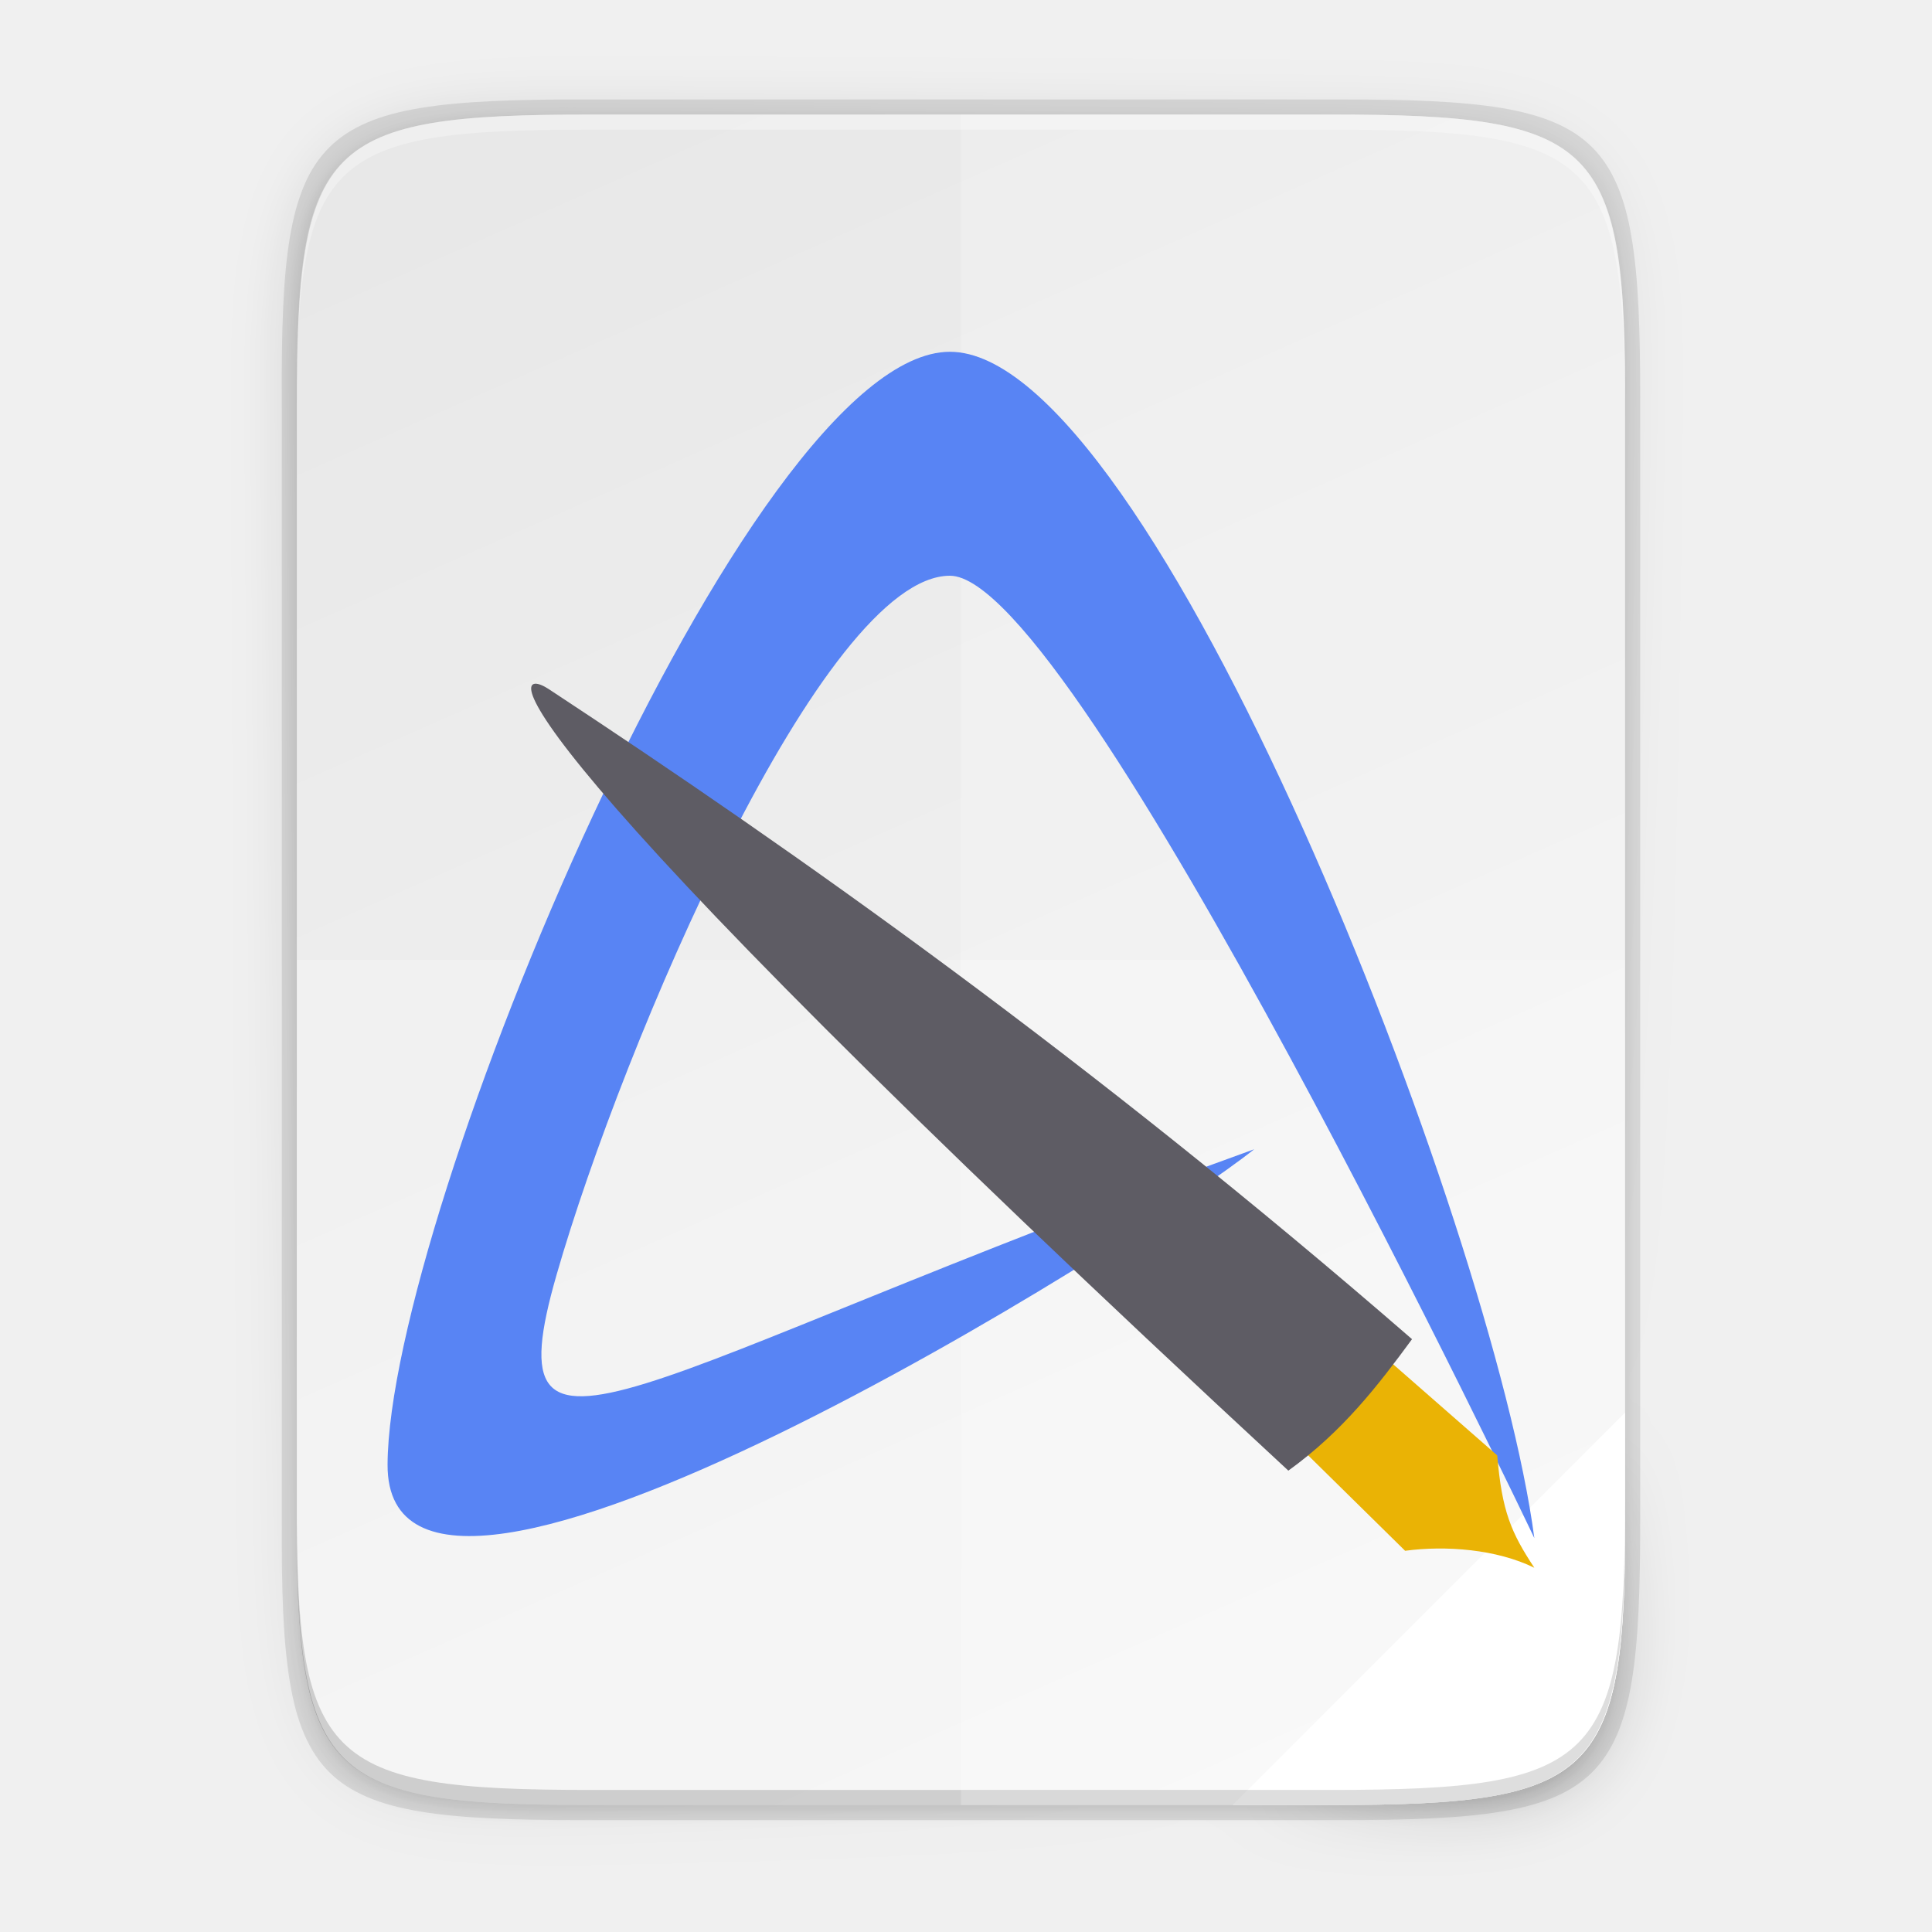
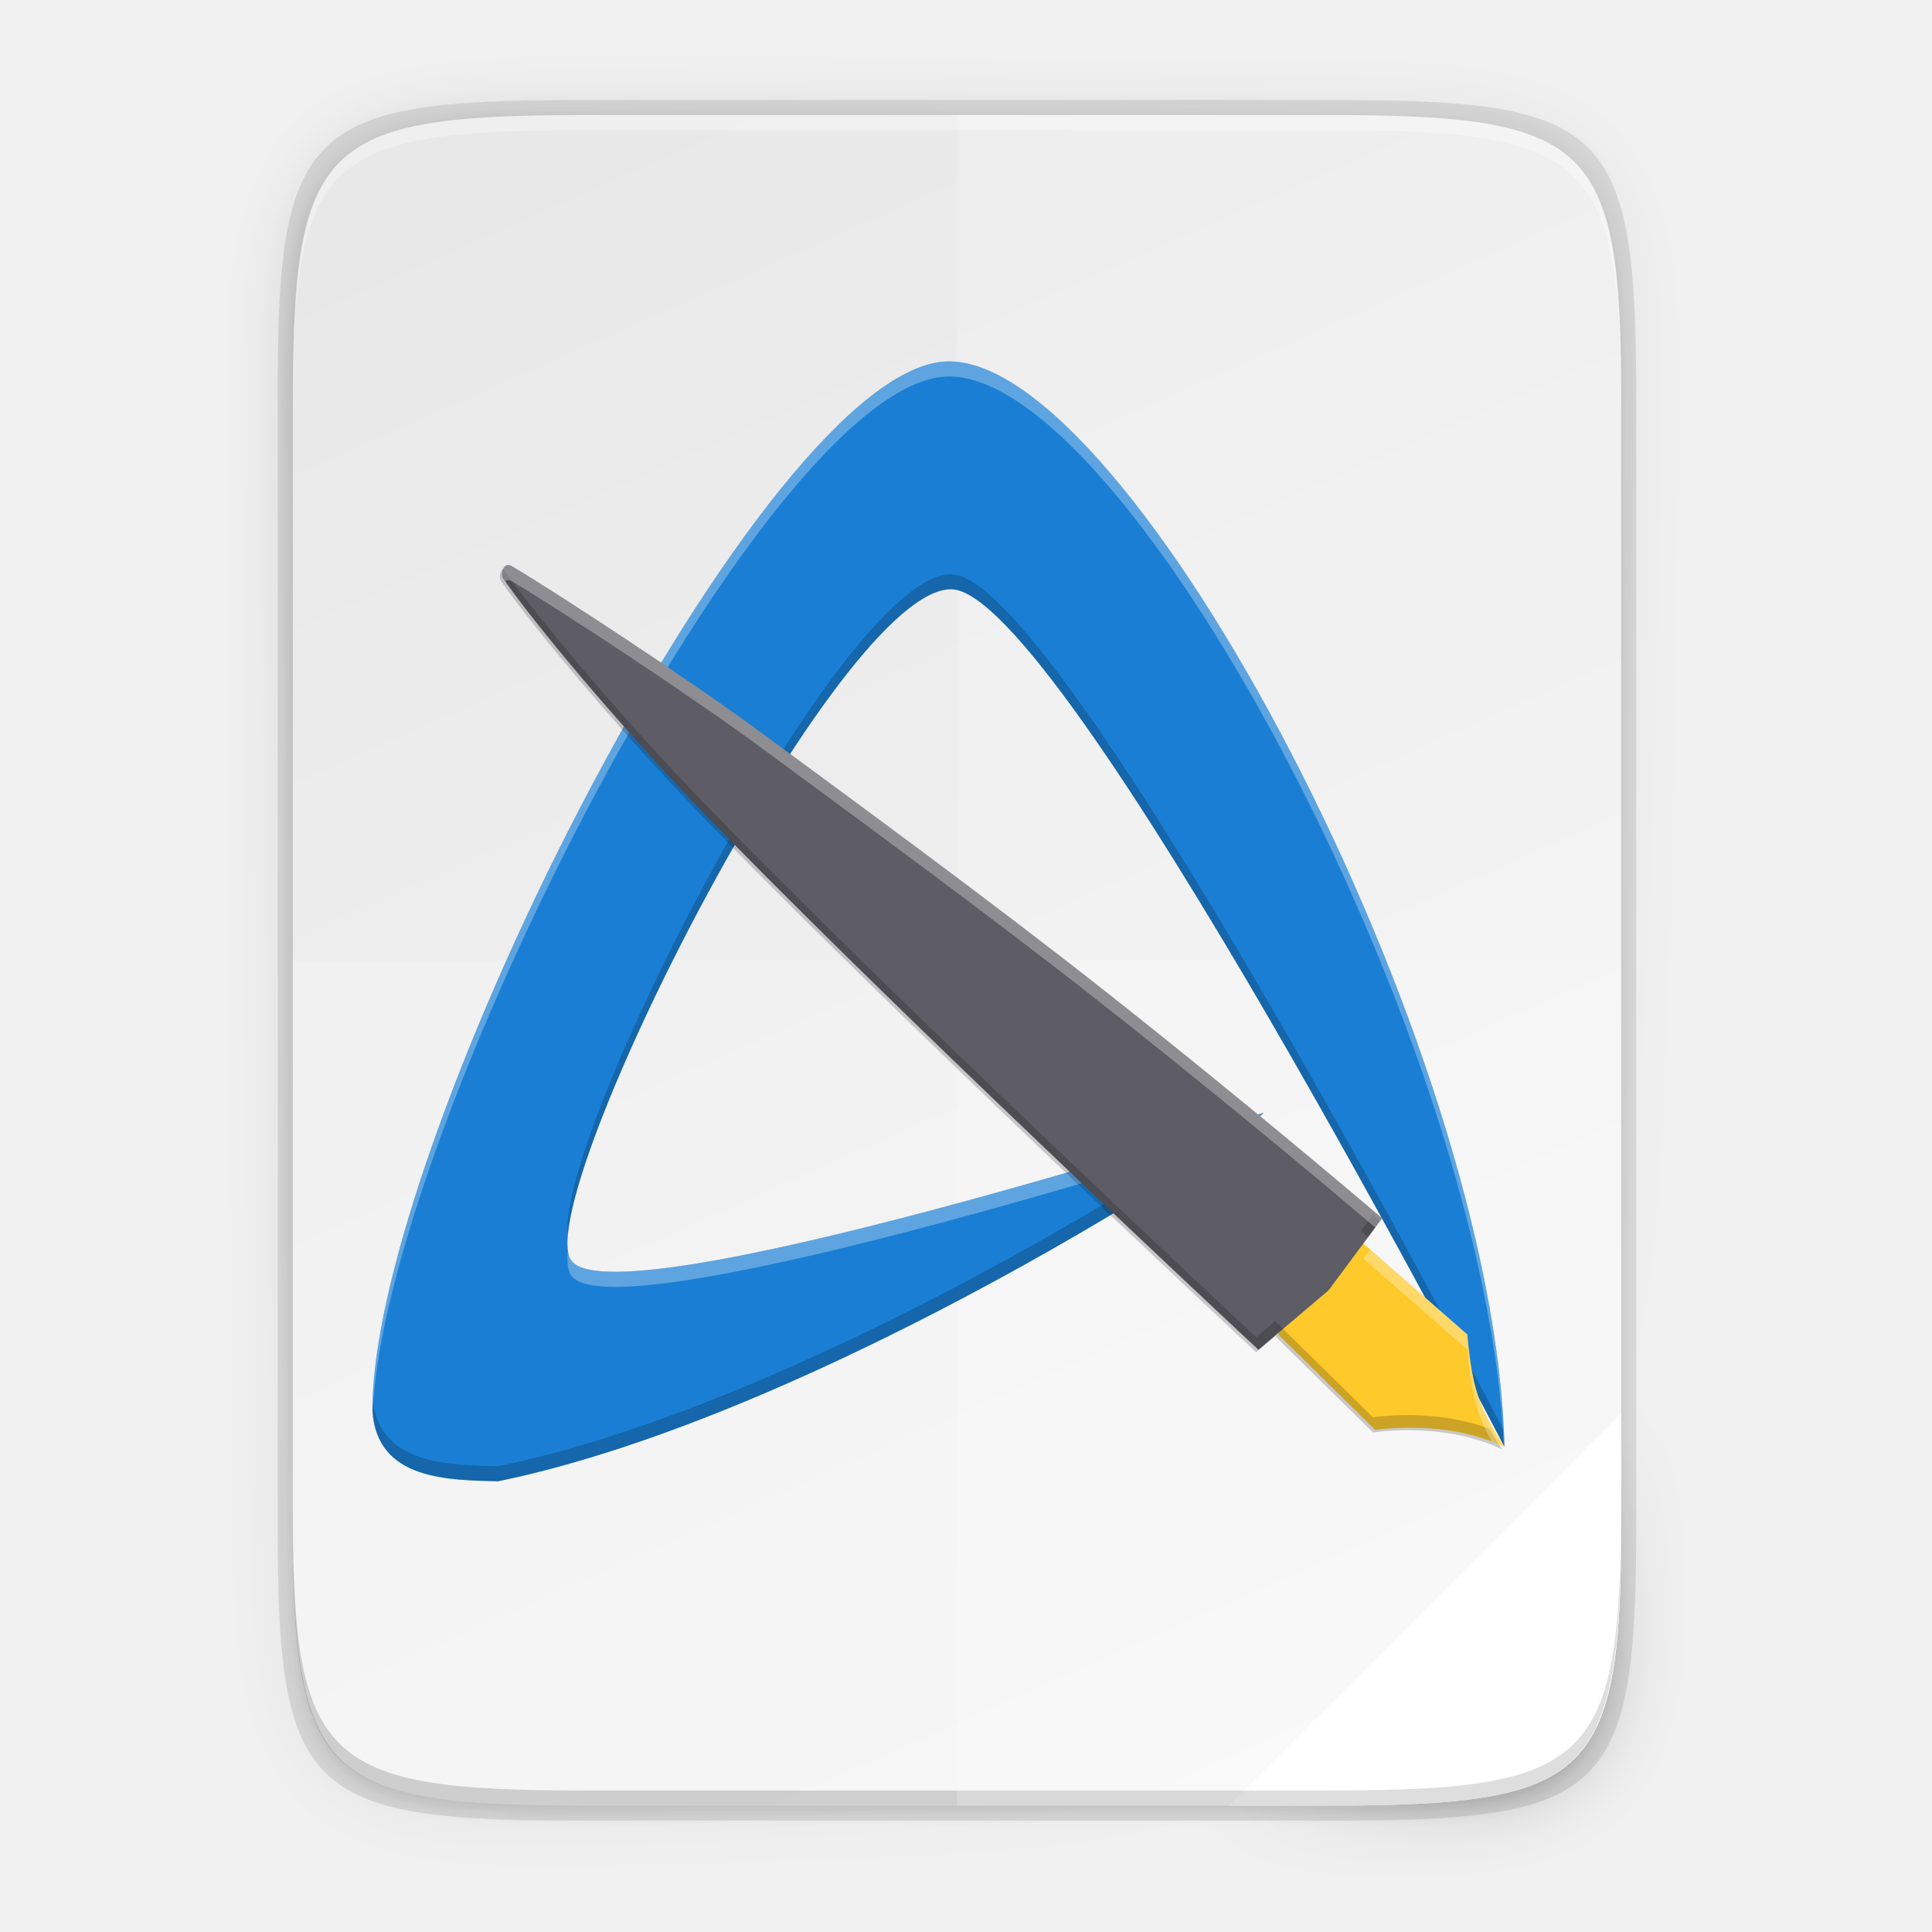
- <svg xmlns="http://www.w3.org/2000/svg" xmlns:xlink="http://www.w3.org/1999/xlink" style="enable-background:new" width="256" height="256" version="1.0" viewBox="0 0 256 256">
-   <defs>
-     <linearGradient id="linearGradient1038">
-       <stop style="stop-color:#c0bfbc" id="stop1026" offset="0" />
-       <stop id="stop1028" offset=".045" style="stop-color:#ffffff" />
-       <stop id="stop1030" offset=".091" style="stop-color:#deddda" />
-       <stop id="stop1032" offset=".909" style="stop-color:#deddda" />
-       <stop style="stop-color:#ffffff" id="stop1034" offset=".955" />
-       <stop style="stop-color:#c0bfbc" id="stop1036" offset="1" />
-     </linearGradient>
-     <clipPath id="clipPath2213" clipPathUnits="userSpaceOnUse">
-       <rect style="fill:none;stroke:#000000" width="16" height="56" x="160" y="-188" rx="8" ry="8" />
+ <svg xmlns="http://www.w3.org/2000/svg" xmlns:xlink="http://www.w3.org/1999/xlink" width="256" height="256" viewBox="0 0 67.733 67.733" version="1.1" id="svg1042">
+   <defs id="defs1036">
+     <clipPath id="clipPath4123" clipPathUnits="userSpaceOnUse">
+       <path style="fill:none;stroke:#000000;stroke-width:2" d="m 229,528 c 0,0 -175.529,-366.715 -224.234,-366.673 -48.706,0.042 -125.364,178.143 -150.925,266.37 -25.561,88.228 27.662,37.951 267.667,-47.849 -43.257,34.339 -332.872,214.947 -332.508,120.186 C -210.635,405.274 -72.889,76 4.766,76 82.42,76 213.235,408.984 229,528 Z" id="path48" />
    </clipPath>
-     <linearGradient id="linearGradient1005">
-       <stop style="stop-color:#d0bb8e" id="stop1001" offset="0" />
-       <stop style="stop-color:#ffffff" id="stop1003" offset="1" />
-     </linearGradient>
-     <linearGradient id="linearGradient1351-3">
-       <stop id="stop1347" offset="0" style="stop-color:#d5d3cf" />
-       <stop id="stop1349-6" offset="1" style="stop-color:#ffffff" />
-     </linearGradient>
-     <linearGradient id="linearGradient1159" x1="28" x2="116" y1="-276" y2="-276" gradientTransform="translate(-52.36319,-51.3414)" gradientUnits="userSpaceOnUse" xlink:href="#linearGradient1038" />
-     <linearGradient id="linearGradient1103" x1="128.817" x2="158.518" y1="-97.698" y2="-127.399" gradientTransform="matrix(0.07621224,-0.4441972,0.4441972,-0.07621223,77.72579,331.8381)" gradientUnits="userSpaceOnUse" xlink:href="#linearGradient1005" />
-     <clipPath id="clipPath1609-7" clipPathUnits="userSpaceOnUse">
-       <path style="fill:#e74747" d="m 252,116 28,-28 v -8 h -36 v 36 z" />
-     </clipPath>
-     <linearGradient id="linearGradient1130" x1="344" x2="340" y1="76" y2="72" gradientTransform="matrix(0.25,0,0,0.25,180,83)" gradientUnits="userSpaceOnUse" xlink:href="#linearGradient1351-3" />
-     <clipPath id="clipPath1062" clipPathUnits="userSpaceOnUse">
-       <rect style="fill:#f6f5f4" width="88" height="108" x="-108" y="-116" rx="8" ry="8" transform="scale(-1)" />
-     </clipPath>
-     <linearGradient id="linearGradient4336-3">
-       <stop style="stop-color:#5884f4" id="stop4338-8" offset="0" />
-       <stop id="stop4344-3" offset=".278" style="stop-color:#5884f4" />
-       <stop style="stop-color:#2f5fdd" id="stop4346-3" offset=".278" />
-       <stop id="stop4350-1" offset=".707" style="stop-color:#2f5fdd" />
-       <stop id="stop4348-6" offset=".709" style="stop-color:#234db8" />
-       <stop style="stop-color:#234db8" id="stop4340-0" offset="1" />
-     </linearGradient>
-     <linearGradient id="linearGradient4226" x1="494.345" x2="4.414" y1="386.295" y2="169.657" gradientTransform="matrix(0,-0.453125,-0.453112,0,253.2905,239.1748)" gradientUnits="userSpaceOnUse" xlink:href="#linearGradient4245" />
+     <linearGradient id="linearGradient4226" x1="494.345" x2="4.414" y1="386.295" y2="169.657" gradientTransform="matrix(0,-0.1198893,-0.1198859,0,66.87678,292.5677)" gradientUnits="userSpaceOnUse" xlink:href="#linearGradient4245" />
    <linearGradient id="linearGradient4245">
      <stop id="stop4241" offset="0" style="stop-color:#e8e8e8" />
      <stop id="stop4243" offset="1" style="stop-color:#f5f5f5" />
    </linearGradient>
    <linearGradient id="linearGradient4358" x1="88" x2="488" y1="88" y2="488" gradientUnits="userSpaceOnUse" xlink:href="#linearGradient4360" />
    <linearGradient id="linearGradient4360">
      <stop id="stop4362" offset="0" style="stop-color:#000000;stop-opacity:0.588" />
      <stop style="stop-color:#000000;stop-opacity:0" id="stop4364" offset=".88" />
      <stop id="stop4366" offset="1" style="stop-color:#000000" />
    </linearGradient>
-     <filter style="color-interpolation-filters:sRGB" id="filter4380" width="1.106" height="1.088" x="-.05" y="-.04">
+     <filter style="color-interpolation-filters:sRGB" id="filter4380" width="1.106" height="1.088" x="-0.05" y="-0.04">
      <feGaussianBlur id="feGaussianBlur4382" stdDeviation="8.48" />
    </filter>
-     <filter style="color-interpolation-filters:sRGB" id="filter4346" width="1.026" height="1.022" x="-.01" y="-.01">
+     <filter style="color-interpolation-filters:sRGB" id="filter4346" width="1.026" height="1.022" x="-0.01" y="-0.01">
      <feGaussianBlur id="feGaussianBlur4348" stdDeviation="2.12" />
    </filter>
-     <clipPath id="clipPath4123" clipPathUnits="userSpaceOnUse">
-       <path style="fill:none;stroke:#000000;stroke-width:2" d="m 229,528 c 0,0 -175.529,-366.715 -224.234,-366.673 -48.706,0.042 -125.364,178.143 -150.925,266.37 -25.561,88.228 27.662,37.951 267.667,-47.849 -43.257,34.339 -332.872,214.947 -332.508,120.186 C -210.635,405.274 -72.889,76 4.766,76 82.42,76 213.235,408.984 229,528 Z" />
-     </clipPath>
-     <clipPath id="clipPath915" clipPathUnits="userSpaceOnUse">
-       <path style="fill:none;stroke:#000000;stroke-width:2" d="m 229,528 c 0,0 -175.529,-366.715 -224.234,-366.673 -48.706,0.042 -125.364,178.143 -150.925,266.37 -25.561,88.228 27.662,37.951 267.667,-47.849 -43.257,34.339 -332.872,214.947 -332.508,120.186 C -210.635,405.274 -72.889,76 4.766,76 82.42,76 213.235,408.984 229,528 Z" />
+     <clipPath id="clipPath4123-2" clipPathUnits="userSpaceOnUse">
+       <path style="fill:none;stroke:#000000;stroke-width:2" d="m 229,528 c 0,0 -175.529,-366.715 -224.234,-366.673 -48.706,0.042 -125.364,178.143 -150.925,266.37 -25.561,88.228 27.662,37.951 267.667,-47.849 -43.257,34.339 -332.872,214.947 -332.508,120.186 C -210.635,405.274 -72.889,76 4.766,76 82.42,76 213.235,408.984 229,528 Z" id="path48-9" />
    </clipPath>
  </defs>
-   <path style="opacity:0.1;filter:url(#filter4346)" d="M 189.843,74 C 119.25,74 111.654,81.251 112,151.987 V 298 444.013 C 111.654,514.749 119.25,522 189.843,522 H 386.157 C 456.75,522 462.163,514.726 464,444.013 V 298 151.987 C 464,81.25 456.75,74 386.157,74 Z" transform="matrix(0.5,0,0,0.5,-16.66646,-20.82523)" />
-   <path d="M 189.843,74 C 119.25,74 111.654,81.251 112,151.987 V 298 444.013 C 111.654,514.749 119.25,522 189.843,522 H 386.157 C 456.75,522 464,514.75 464,444.013 V 298 151.987 C 464,81.25 456.75,74 386.157,74 Z" transform="matrix(0.5,0,0,0.5,-16.66646,-20.82523)" style="opacity:0.3;fill:url(#linearGradient4358);filter:url(#filter4380)" />
-   <path style="opacity:0.1" d="m 77.145,13.175 c -36.099,0 -39.983,3.69 -39.806,39.69 v 74.31 74.31 c -0.177,36 3.707,39.69 39.806,39.69 H 177.532 c 36.099,0 39.806,-3.69 39.806,-39.69 V 127.175 52.865 c 0,-36 -3.707,-39.69 -39.806,-39.69 z" />
-   <path style="fill:url(#linearGradient4226)" d="m 176.407,15.175 c 35.297,0 39.095,3.625 38.922,38.994 v 73.006 73.006 c 0.173,35.368 -3.625,38.994 -38.922,38.994 H 78.25 c -35.297,0 -38.922,-3.625 -38.922,-38.994 V 127.175 54.168 c 0,-35.369 3.625,-38.994 38.922,-38.994 z" />
-   <path style="fill:#ffffff" d="m 215.328,187.181 -51.994,51.994 h 13.072 c 35.297,0 39.095,-3.626 38.922,-38.994 z" />
-   <path style="opacity:0.3;fill:#ffffff" d="m 78.255,15.175 c -35.297,0 -39.095,3.626 -38.922,38.994 v 2 C 39.161,20.801 42.959,17.175 78.255,17.175 h 98.156 c 35.297,0 38.922,3.626 38.922,38.994 v -2 c 0,-35.369 -3.625,-38.994 -38.922,-38.994 z" />
-   <path style="opacity:0.2" d="m 78.261,239.175 c -35.297,0 -39.095,-3.626 -38.922,-38.994 v -2 c -0.173,35.368 3.625,38.994 38.922,38.994 h 98.156 c 35.297,0 38.922,-3.626 38.922,-38.994 v 2 c 0,35.369 -3.625,38.994 -38.922,38.994 z" />
-   <path style="opacity:0.2;fill:#ffffff" d="M 127.334,15.175 V 239.175 h 49.072 c 35.297,0 39.095,-3.626 38.922,-38.994 V 127.175 54.169 C 215.501,18.801 211.703,15.175 176.406,15.175 Z" />
-   <path style="opacity:0.2;fill:#ffffff" d="m 39.328,127.175 v 73.006 c 0,35.369 3.625,38.994 38.922,38.994 H 176.406 c 35.297,0 39.095,-3.626 38.922,-38.994 v -73.006 z" />
-   <g style="enable-background:new" id="layer1" transform="matrix(1.964912,0,0,1.964912,-270.5679,-288.8707)">
-     <g style="display:none" id="layer2">
-       <g style="enable-background:new">
-         <rect style="fill:#f0f0f0" width="128" height="128" x="0" y="172" />
-         <circle style="opacity:0.1;fill:none;stroke:#000000;stroke-width:0.99;stroke-dasharray:0.99, 0.99" cx="64" cy="236" r="59.504" />
-         <rect style="opacity:0.1;fill:none;stroke:#000000;stroke-width:0.99;stroke-dasharray:0.99, 0.99" width="87.01" height="111.01" x="20.5" y="180.5" rx="8.701" ry="7.929" />
-         <rect style="opacity:0.1;fill:none;stroke:#000000;stroke-width:0.99;stroke-dasharray:0.99, 0.99" width="103.01" height="103.01" x="12.49" y="184.5" rx="7.924" ry="7.924" />
-         <rect style="opacity:0.1;fill:none;stroke:#000000;stroke-width:0.99;stroke-dasharray:0.99, 0.99" width="111.01" height="87.01" x="8.49" y="200.5" rx="7.929" ry="8.701" />
-         <path style="fill:none;stroke:#62a0ea;stroke-width:2" d="M 2.6203015e-5,289 H 128" />
-       </g>
+   <g id="layer1" transform="translate(0,-229.2666)">
+     <path style="opacity:0.1;filter:url(#filter4346);enable-background:new" d="M 189.843,74 C 119.25,74 111.654,81.251 112,151.987 V 298 444.013 C 111.654,514.749 119.25,522 189.843,522 H 386.157 C 456.75,522 462.163,514.726 464,444.013 V 298 151.987 C 464,81.25 456.75,74 386.157,74 Z" transform="matrix(0.1322917,0,0,0.1322917,-4.549335,223.776)" id="path51" />
+     <path d="M 189.843,74 C 119.25,74 111.654,81.251 112,151.987 V 298 444.013 C 111.654,514.749 119.25,522 189.843,522 H 386.157 C 456.75,522 464,514.75 464,444.013 V 298 151.987 C 464,81.25 456.75,74 386.157,74 Z" transform="matrix(0.1322917,0,0,0.1322917,-4.549335,223.776)" style="opacity:0.3;fill:url(#linearGradient4358);filter:url(#filter4380);enable-background:new" id="path53" />
+     <path style="opacity:0.1;stroke-width:0.265;enable-background:new" d="m 20.272,232.772 c -9.551,0 -10.579,0.976 -10.532,10.501 v 19.661 19.661 c -0.047,9.525 0.981,10.501 10.532,10.501 h 26.561 c 9.551,0 10.532,-0.976 10.532,-10.501 v -19.661 -19.661 c 0,-9.525 -0.981,-10.501 -10.532,-10.501 z" id="path55" />
+     <path style="fill:url(#linearGradient4226);stroke-width:0.265;enable-background:new" d="m 46.535,233.301 c 9.339,0 10.344,0.959 10.298,10.317 v 19.316 19.316 c 0.046,9.358 -0.959,10.317 -10.298,10.317 H 20.564 c -9.339,0 -10.298,-0.959 -10.298,-10.317 v -19.316 -19.316 c 0,-9.358 0.959,-10.317 10.298,-10.317 z" id="path57" />
+     <path style="fill:#ffffff;stroke-width:0.265;enable-background:new" d="m 56.832,278.811 -13.757,13.757 h 3.459 c 9.339,0 10.344,-0.959 10.298,-10.317 z" id="path59" />
+     <path style="opacity:0.3;fill:#ffffff;stroke-width:0.265;enable-background:new" d="m 20.565,233.301 c -9.339,0 -10.344,0.959 -10.298,10.317 v 0.529 c -0.046,-9.358 0.959,-10.317 10.298,-10.317 h 25.971 c 9.339,0 10.298,0.959 10.298,10.317 v -0.529 c 0,-9.358 -0.959,-10.317 -10.298,-10.317 z" id="path61" />
+     <path style="opacity:0.2;stroke-width:0.265;enable-background:new" d="m 20.567,292.568 c -9.339,0 -10.344,-0.959 -10.298,-10.317 v -0.529 c -0.046,9.358 0.959,10.317 10.298,10.317 h 25.971 c 9.339,0 10.298,-0.959 10.298,-10.317 v 0.529 c 0,9.358 -0.959,10.317 -10.298,10.317 z" id="path63" />
+     <path style="opacity:0.2;fill:#ffffff;stroke-width:0.265;enable-background:new" d="m 33.551,233.301 v 59.267 h 12.984 c 9.339,0 10.344,-0.959 10.298,-10.317 v -19.316 -19.316 c 0.046,-9.358 -0.959,-10.317 -10.298,-10.317 z" id="path67" />
+     <path style="opacity:0.2;fill:#ffffff;stroke-width:0.265;enable-background:new" d="m 10.266,262.934 v 19.316 c 0,9.358 0.959,10.317 10.298,10.317 h 25.971 c 9.339,0 10.344,-0.959 10.298,-10.317 v -19.316 z" id="path69" />
+     <g id="g2370" transform="translate(0.3907017,-0.3177897)">
+       <path id="path5556" d="m 12.665,279.032 c -0.024,-9.419 13.751,-36.634 20.163,-36.777 3.206,-0.071 8.011,5.951 12.052,13.738 4.041,7.786 7.319,17.336 7.473,24.317 0,0 -15.513,-29.979 -19.382,-30.067 -3.94,-0.089 -14.635,21.121 -13.363,23.484 1.242,2.307 24.297,-5.131 24.297,-5.131 -0.497,0.757 -15.548,10.602 -26.837,12.921 -1.704,-0.047 -4.26,-0.022 -4.402,-2.485 z" style="fill:#1a7fd4;fill-opacity:1;fill-rule:evenodd;stroke:none;stroke-width:0.994px;stroke-linecap:round;stroke-linejoin:round;stroke-opacity:1" />
    </g>
-     <g id="layer9" transform="translate(5.520581,-10.4891)">
-       <g transform="translate(0.2115067,3.231346)">
-         <g clip-path="url(#clipPath4123)" transform="matrix(0.1757576,0,0,0.1769912,195.1882,164.5438)" style="fill:#5884f4;enable-background:new">
-           <path d="m 229,528 c 0,0 -175.529,-366.715 -224.234,-366.673 -48.706,0.042 -125.364,178.143 -150.925,266.37 -25.561,88.228 27.662,37.951 267.667,-47.849 -43.257,34.339 -332.872,214.947 -332.508,120.186 C -210.635,405.274 -72.889,76 4.766,76 82.42,76 213.235,408.984 229,528 Z" style="fill:#5884f4" />
-         </g>
-         <path d="m 220.153,252.385 6.57,6.466 c 2.753,-0.372 6.18,-0.099 8.714,1.145 -1.567,-2.376 -2.186,-3.801 -2.502,-7.578 l -7.254,-6.35" style="fill:#eab305" />
-         <path d="m 168.983,200.749 c 16.766,11.032 36.472,24.964 58.206,43.831 -2.291,3.119 -4.662,6.21 -8.341,8.866 -54.616,-50.565 -52.819,-54.64 -49.865,-52.697 z" style="fill:#5e5c64" />
-       </g>
+     <g transform="translate(-59.07187,-1.785048)" id="g3307">
+       <path style="fill:#000000;fill-opacity:1;fill-rule:evenodd;stroke:none;stroke-width:0.994px;stroke-linecap:round;stroke-linejoin:round;stroke-opacity:1;opacity:0.2" d="m 92.433,251.181 c -3.8,-0.086 -13.879,19.633 -13.452,23.158 0.412,-4.625 9.813,-22.711 13.452,-22.629 3.869,0.089 19.382,30.067 19.382,30.067 -0.004,-0.187 -0.012,-0.377 -0.02,-0.567 -0.115,-0.221 -15.507,-29.94 -19.362,-30.029 z m 10.934,18.882 c 0,0 -0.439,0.14 -1.137,0.36 -3.738,2.62 -16.072,10.055 -25.7,12.033 -1.681,-0.047 -4.19,-0.025 -4.393,-2.389 -0.006,0.148 -0.009,0.293 -0.009,0.433 0.142,2.462 2.698,2.438 4.402,2.485 11.289,-2.319 26.34,-12.164 26.837,-12.922 z" id="path3303" />
+       <path style="fill:#fffdfd;fill-opacity:1;fill-rule:evenodd;stroke:none;stroke-width:0.994px;stroke-linecap:round;stroke-linejoin:round;stroke-opacity:1;opacity:0.3" d="m 92.291,243.723 c -6.412,0.143 -20.187,27.358 -20.164,36.777 0.002,0.033 0.006,0.064 0.009,0.096 0.377,-9.791 13.839,-36.203 20.155,-36.344 3.206,-0.071 8.01,5.952 12.051,13.738 3.933,7.577 7.141,16.824 7.452,23.749 4.2e-4,8.2e-4 0.02,0.038 0.02,0.038 -0.154,-6.981 -3.431,-16.531 -7.472,-24.317 -4.041,-7.786 -8.845,-13.809 -12.051,-13.738 z m 11.075,26.34 c 0,0 -23.054,7.439 -24.297,5.131 -0.045,-0.084 -0.074,-0.195 -0.089,-0.326 -0.034,0.382 -0.008,0.674 0.089,0.855 1.079,2.003 18.558,-3.328 23.159,-4.772 0.645,-0.452 1.064,-0.777 1.137,-0.889 z" id="path3312" />
+     </g>
+     <g transform="matrix(0.2645833,0,0,0.2645833,-0.3337011,229.5556)" id="g910" style="enable-background:new">
+       <path d="m 170.574,175.672 12.909,12.705 c 5.41,-0.731 12.143,-0.194 17.123,2.249 -3.079,-4.668 -4.295,-7.469 -4.917,-14.89 l -14.254,-12.477" style="fill:#fdc92b;fill-opacity:1;stroke-width:1.965;enable-background:new" id="path93" />
+     </g>
+     <path id="path930" d="m 17.632,249.532 c 1.162,1.691 4.11,5.164 6.564,7.74 6.366,6.684 19.923,19.315 19.923,19.315 l 2.456,-2.081 1.88,-2.528 c 0,0 -4.489,-3.843 -9.715,-7.964 -4.182,-3.297 -8.829,-6.682 -12.082,-9.083 -2.508,-1.851 -7.216,-4.932 -8.716,-5.817 -0.3,-0.177 -0.399,0.289 -0.31,0.418 z" style="fill:#5e5c64;fill-opacity:1;stroke:none;stroke-width:0.265px;stroke-linecap:butt;stroke-linejoin:miter;stroke-opacity:1;enable-background:new" />
+     <g style="enable-background:new" id="g3370" transform="matrix(0.2645833,0,0,0.2645833,-64.3525,227.4706)">
+       <path style="fill:#0c0c0c;fill-opacity:1;stroke-width:1.965;enable-background:new;opacity:0.2" d="m 309.873,82.14 c -0.432,0.352 -0.531,1.249 -0.305,1.578 4.392,6.39 15.533,19.517 24.807,29.254 24.06,25.263 75.301,73.004 75.301,73.004 l 2.859,-2.424 -0.295,0.338 12.908,12.705 c 5.41,-0.731 12.143,-0.193 17.123,2.25 -0.64,-0.97 -1.183,-1.853 -1.674,-2.721 -4.748,-1.819 -10.623,-2.181 -15.449,-1.529 l -12.908,-12.705 0.295,-0.338 -2.859,2.424 c 0,0 -51.241,-47.741 -75.301,-73.004 -9.092,-9.546 -19.94,-22.312 -24.502,-28.832 z m 115.279,85.641 -1.572,2.115 0.9,0.789 1.584,-2.131 c 0,0 -0.717,-0.607 -0.912,-0.773 z" id="path3375" />
+       <path style="fill:#ffffff;fill-opacity:1;stroke-width:1.965;enable-background:new;opacity:0.3" d="m 310.646,81.658 c -0.826,-0.105 -1.077,1.295 -0.783,1.723 0.086,0.125 0.214,0.292 0.305,0.422 0.13,-0.107 0.287,-0.169 0.479,-0.145 0.118,0.015 0.247,0.059 0.389,0.143 5.667,3.346 23.462,14.991 32.941,21.988 12.295,9.076 29.858,21.869 45.664,34.33 18.233,14.374 33.473,27.333 35.807,29.324 l 0.912,-1.227 c 0,0 -16.965,-14.524 -36.719,-30.098 -15.806,-12.461 -33.369,-25.254 -45.664,-34.33 -9.48,-6.998 -27.275,-18.642 -32.941,-21.988 -0.142,-0.084 -0.271,-0.128 -0.389,-0.143 z m 114.129,90.689 -0.9,1.211 13.775,12.059 c 0.492,5.878 1.373,8.865 3.242,12.17 0.575,0.22 1.136,0.457 1.674,0.721 -3.079,-4.668 -4.295,-7.47 -4.916,-14.891 z" id="path3377" />
    </g>
  </g>
</svg>
